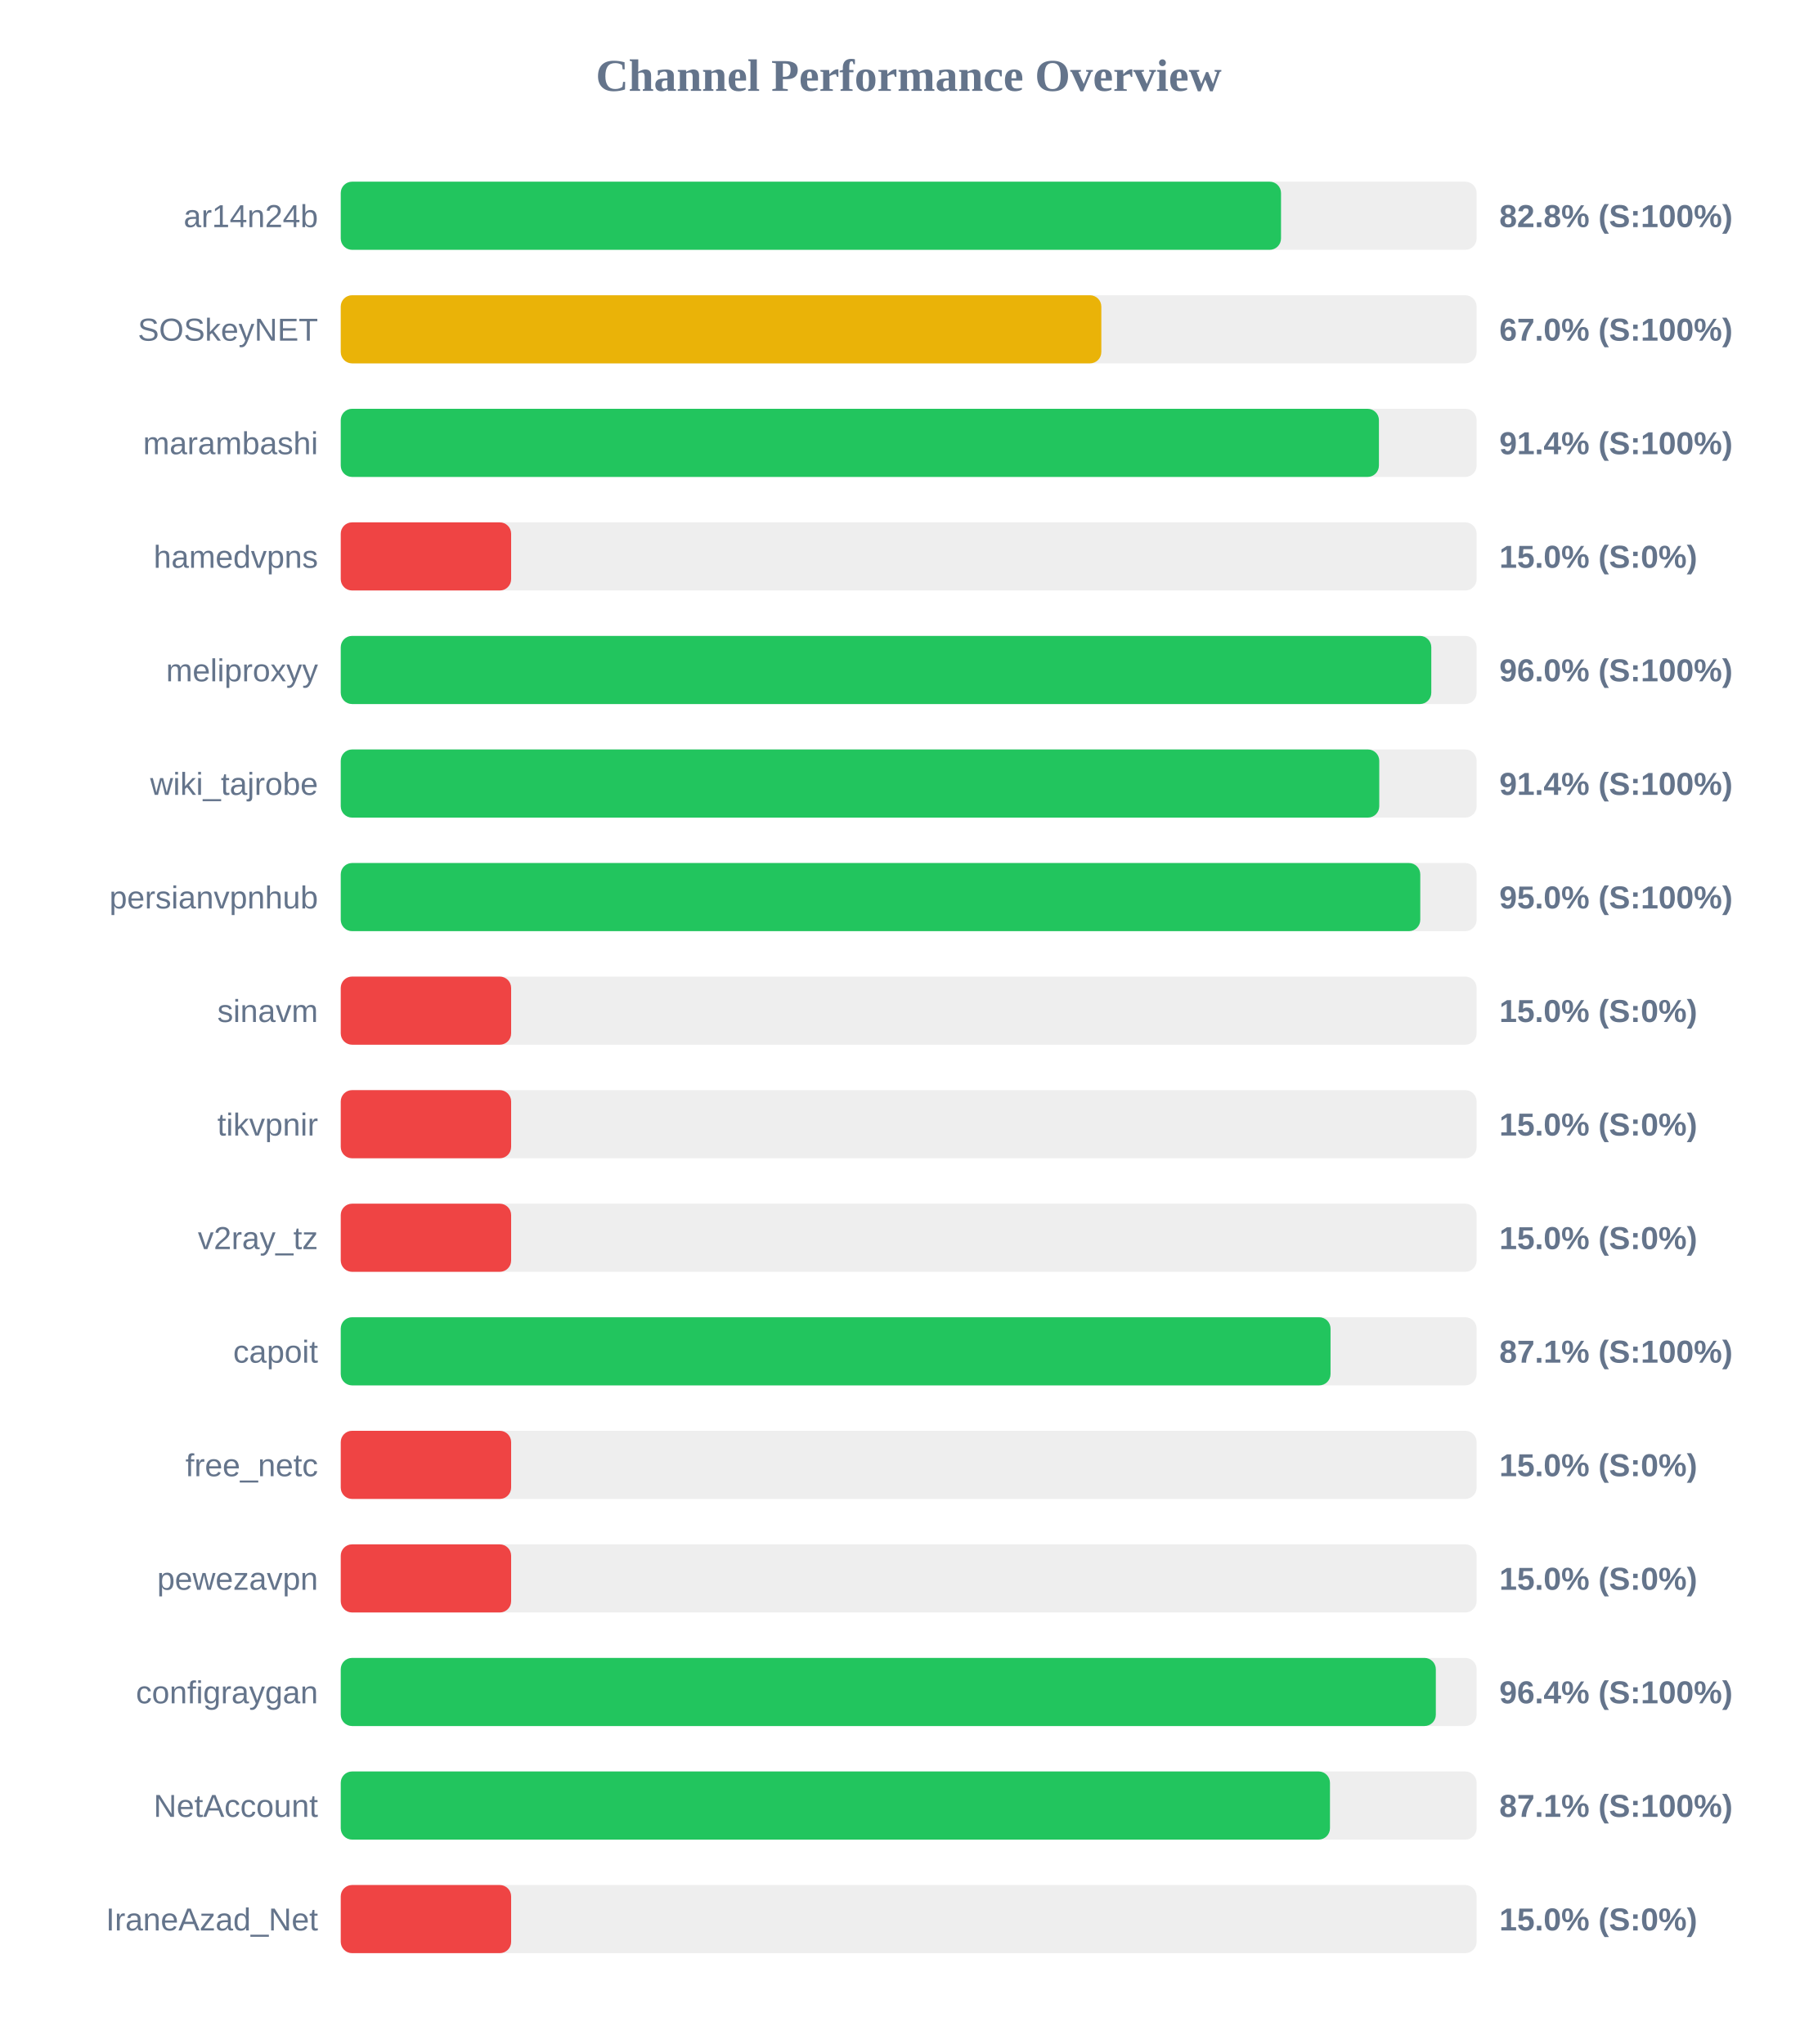
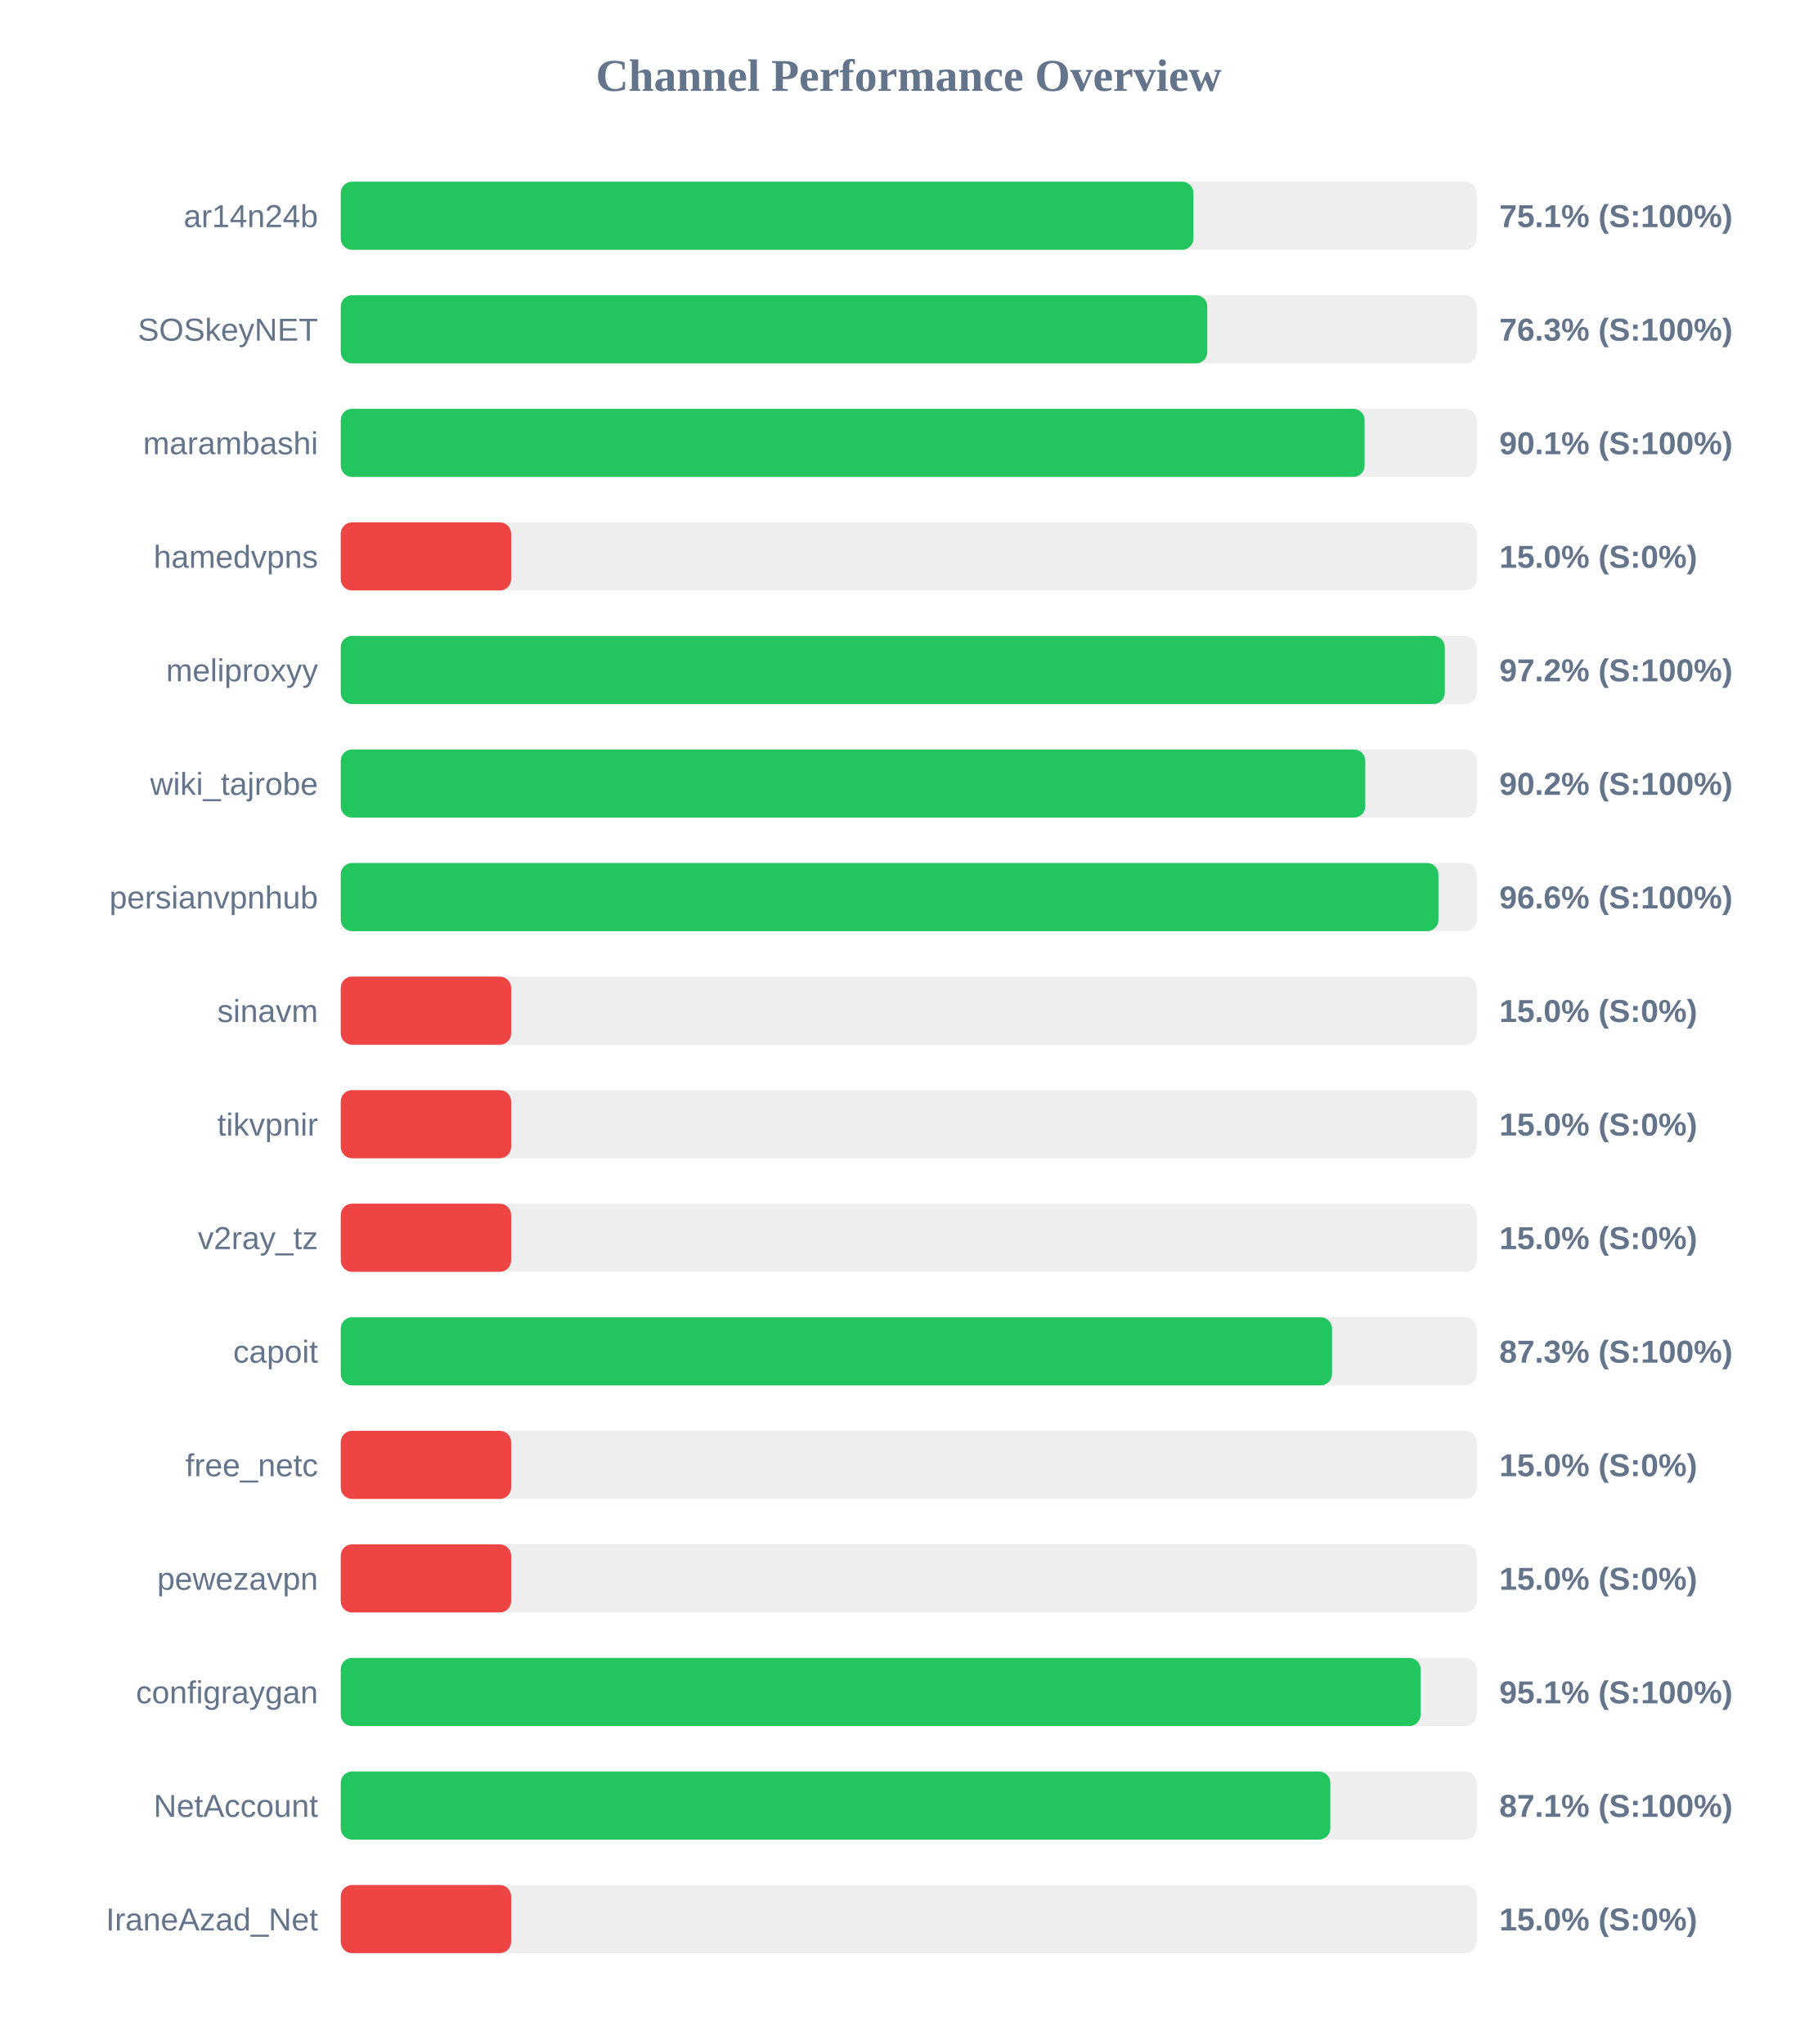
<svg xmlns="http://www.w3.org/2000/svg" width="800" height="900" version="1.1">
  <style>
        .row { font: 14px Arial; fill: #64748b; }
        .score { font: bold 14px Arial; fill: #64748b; }
    </style>
  <text x="400" y="40" text-anchor="middle" font-size="20px" font-weight="bold" fill="#64748b">Channel Performance Overview</text>
  <rect x="150" y="80" width="500" height="30" fill="#eee" rx="5" />
-   <rect x="150" y="80" width="413.9" height="30" fill="#22c55e" rx="5" />
+   <rect x="150" y="80" width="375.35" height="30" fill="#22c55e" rx="5" />
  <text x="140" y="100" text-anchor="end" class="row">ar14n24b</text>
-   <text x="660" y="100" text-anchor="start" class="score">82.8% (S:100%)</text>
+   <text x="660" y="100" text-anchor="start" class="score">75.1% (S:100%)</text>
  <rect x="150" y="130" width="500" height="30" fill="#eee" rx="5" />
-   <rect x="150" y="130" width="334.8" height="30" fill="#eab308" rx="5" />
+   <rect x="150" y="130" width="381.45" height="30" fill="#22c55e" rx="5" />
  <text x="140" y="150" text-anchor="end" class="row">SOSkeyNET</text>
-   <text x="660" y="150" text-anchor="start" class="score">67.0% (S:100%)</text>
+   <text x="660" y="150" text-anchor="start" class="score">76.3% (S:100%)</text>
  <rect x="150" y="180" width="500" height="30" fill="#eee" rx="5" />
-   <rect x="150" y="180" width="457.0" height="30" fill="#22c55e" rx="5" />
+   <rect x="150" y="180" width="450.7" height="30" fill="#22c55e" rx="5" />
  <text x="140" y="200" text-anchor="end" class="row">marambashi</text>
-   <text x="660" y="200" text-anchor="start" class="score">91.4% (S:100%)</text>
+   <text x="660" y="200" text-anchor="start" class="score">90.1% (S:100%)</text>
  <rect x="150" y="230" width="500" height="30" fill="#eee" rx="5" />
  <rect x="150" y="230" width="75.0" height="30" fill="#ef4444" rx="5" />
  <text x="140" y="250" text-anchor="end" class="row">hamedvpns</text>
  <text x="660" y="250" text-anchor="start" class="score">15.0% (S:0%)</text>
  <rect x="150" y="280" width="500" height="30" fill="#eee" rx="5" />
-   <rect x="150" y="280" width="480.05" height="30" fill="#22c55e" rx="5" />
+   <rect x="150" y="280" width="486.0" height="30" fill="#22c55e" rx="5" />
  <text x="140" y="300" text-anchor="end" class="row">meliproxyy</text>
-   <text x="660" y="300" text-anchor="start" class="score">96.0% (S:100%)</text>
+   <text x="660" y="300" text-anchor="start" class="score">97.2% (S:100%)</text>
  <rect x="150" y="330" width="500" height="30" fill="#eee" rx="5" />
-   <rect x="150" y="330" width="457.15" height="30" fill="#22c55e" rx="5" />
+   <rect x="150" y="330" width="451.0" height="30" fill="#22c55e" rx="5" />
  <text x="140" y="350" text-anchor="end" class="row">wiki_tajrobe</text>
-   <text x="660" y="350" text-anchor="start" class="score">91.4% (S:100%)</text>
+   <text x="660" y="350" text-anchor="start" class="score">90.2% (S:100%)</text>
  <rect x="150" y="380" width="500" height="30" fill="#eee" rx="5" />
-   <rect x="150" y="380" width="475.2" height="30" fill="#22c55e" rx="5" />
+   <rect x="150" y="380" width="483.2" height="30" fill="#22c55e" rx="5" />
  <text x="140" y="400" text-anchor="end" class="row">persianvpnhub</text>
-   <text x="660" y="400" text-anchor="start" class="score">95.0% (S:100%)</text>
+   <text x="660" y="400" text-anchor="start" class="score">96.6% (S:100%)</text>
  <rect x="150" y="430" width="500" height="30" fill="#eee" rx="5" />
  <rect x="150" y="430" width="75.0" height="30" fill="#ef4444" rx="5" />
  <text x="140" y="450" text-anchor="end" class="row">sinavm</text>
  <text x="660" y="450" text-anchor="start" class="score">15.0% (S:0%)</text>
  <rect x="150" y="480" width="500" height="30" fill="#eee" rx="5" />
  <rect x="150" y="480" width="75.0" height="30" fill="#ef4444" rx="5" />
  <text x="140" y="500" text-anchor="end" class="row">tikvpnir</text>
  <text x="660" y="500" text-anchor="start" class="score">15.0% (S:0%)</text>
  <rect x="150" y="530" width="500" height="30" fill="#eee" rx="5" />
  <rect x="150" y="530" width="75.0" height="30" fill="#ef4444" rx="5" />
  <text x="140" y="550" text-anchor="end" class="row">v2ray_tz</text>
  <text x="660" y="550" text-anchor="start" class="score">15.0% (S:0%)</text>
  <rect x="150" y="580" width="500" height="30" fill="#eee" rx="5" />
-   <rect x="150" y="580" width="435.7" height="30" fill="#22c55e" rx="5" />
+   <rect x="150" y="580" width="436.35" height="30" fill="#22c55e" rx="5" />
  <text x="140" y="600" text-anchor="end" class="row">capoit</text>
-   <text x="660" y="600" text-anchor="start" class="score">87.1% (S:100%)</text>
+   <text x="660" y="600" text-anchor="start" class="score">87.3% (S:100%)</text>
  <rect x="150" y="630" width="500" height="30" fill="#eee" rx="5" />
  <rect x="150" y="630" width="75.0" height="30" fill="#ef4444" rx="5" />
  <text x="140" y="650" text-anchor="end" class="row">free_netc</text>
  <text x="660" y="650" text-anchor="start" class="score">15.0% (S:0%)</text>
  <rect x="150" y="680" width="500" height="30" fill="#eee" rx="5" />
  <rect x="150" y="680" width="75.0" height="30" fill="#ef4444" rx="5" />
  <text x="140" y="700" text-anchor="end" class="row">pewezavpn</text>
  <text x="660" y="700" text-anchor="start" class="score">15.0% (S:0%)</text>
  <rect x="150" y="730" width="500" height="30" fill="#eee" rx="5" />
-   <rect x="150" y="730" width="482.05" height="30" fill="#22c55e" rx="5" />
+   <rect x="150" y="730" width="475.35" height="30" fill="#22c55e" rx="5" />
  <text x="140" y="750" text-anchor="end" class="row">configraygan</text>
-   <text x="660" y="750" text-anchor="start" class="score">96.4% (S:100%)</text>
+   <text x="660" y="750" text-anchor="start" class="score">95.1% (S:100%)</text>
  <rect x="150" y="780" width="500" height="30" fill="#eee" rx="5" />
-   <rect x="150" y="780" width="435.45" height="30" fill="#22c55e" rx="5" />
+   <rect x="150" y="780" width="435.6" height="30" fill="#22c55e" rx="5" />
  <text x="140" y="800" text-anchor="end" class="row">NetAccount</text>
  <text x="660" y="800" text-anchor="start" class="score">87.1% (S:100%)</text>
  <rect x="150" y="830" width="500" height="30" fill="#eee" rx="5" />
  <rect x="150" y="830" width="75.0" height="30" fill="#ef4444" rx="5" />
  <text x="140" y="850" text-anchor="end" class="row">IraneAzad_Net</text>
  <text x="660" y="850" text-anchor="start" class="score">15.0% (S:0%)</text>
</svg>
